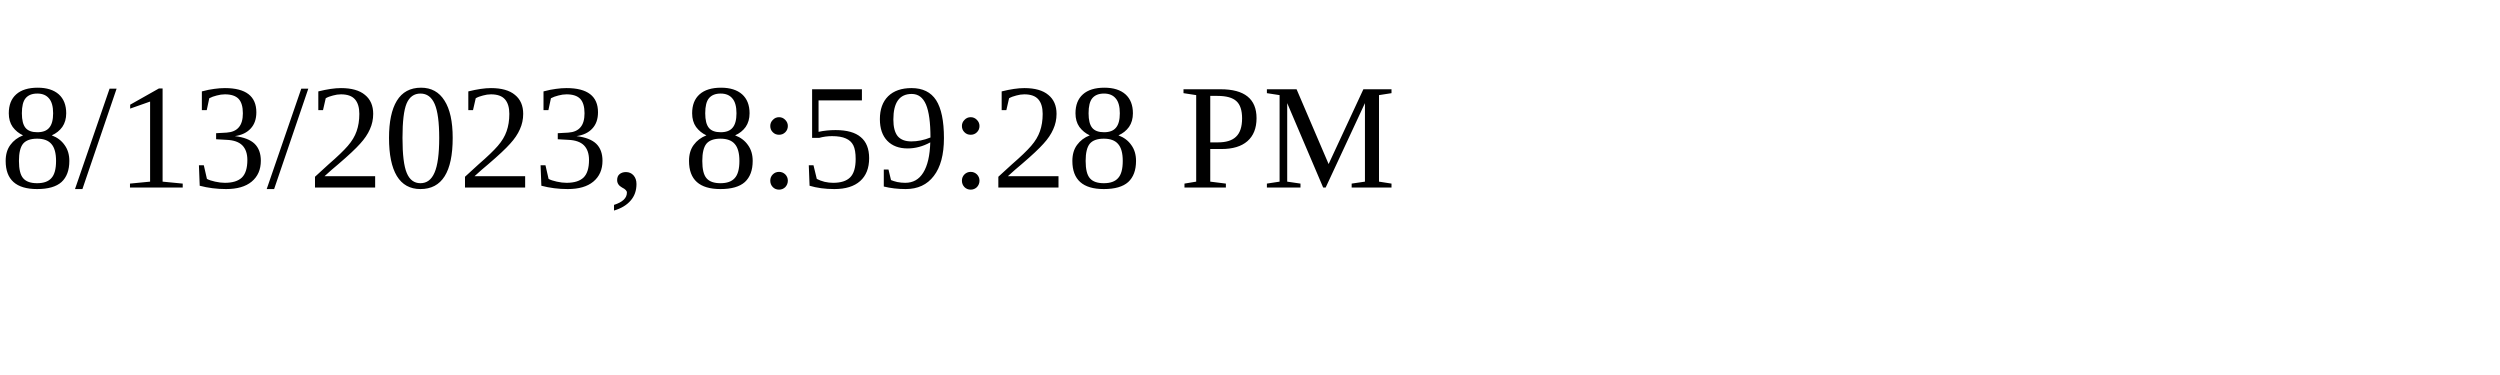
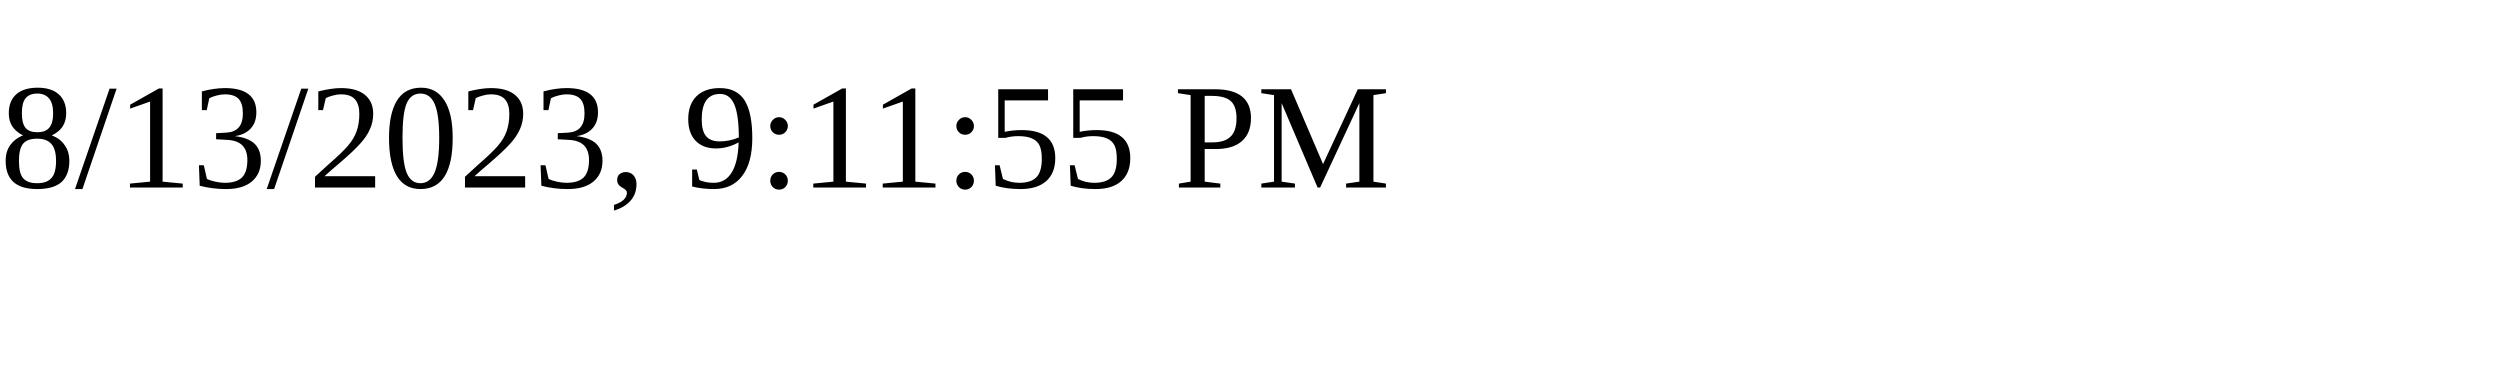
<svg xmlns="http://www.w3.org/2000/svg" height="30" width="200">
-   <text x="0" y="15">8/13/2023, 8:59:28 PM</text>
+   <text x="0" y="15">8/13/2023, 9:11:55 PM</text>
</svg>
